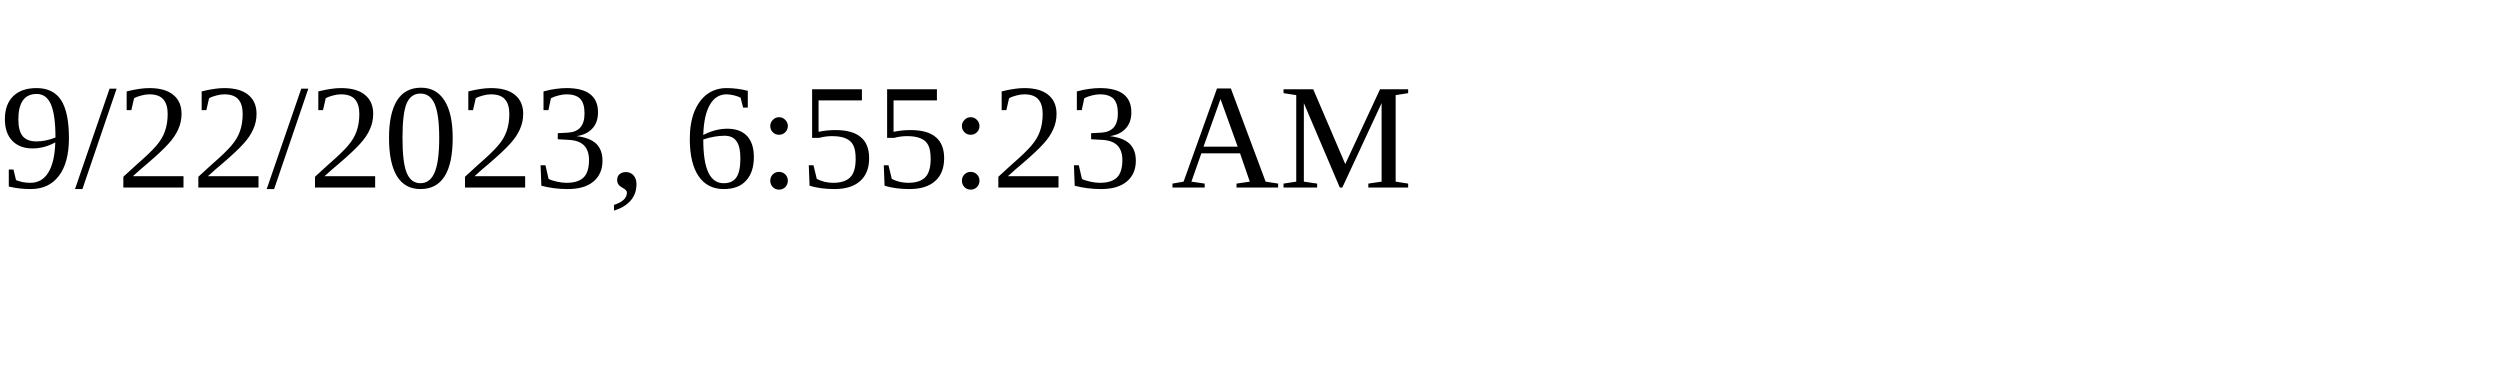
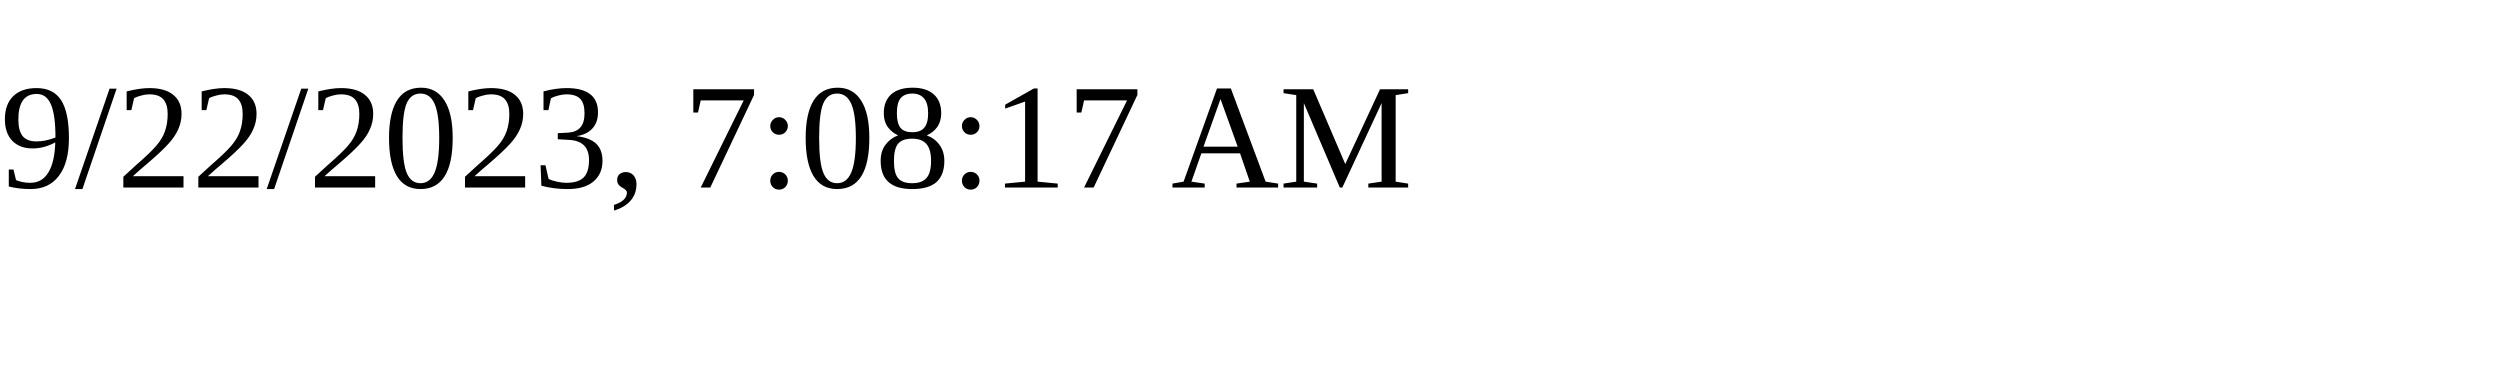
<svg xmlns="http://www.w3.org/2000/svg" height="30" width="200">
-   <text x="0" y="15">9/22/2023, 6:55:23 AM</text>
+   <text x="0" y="15">9/22/2023, 7:08:17 AM</text>
</svg>
